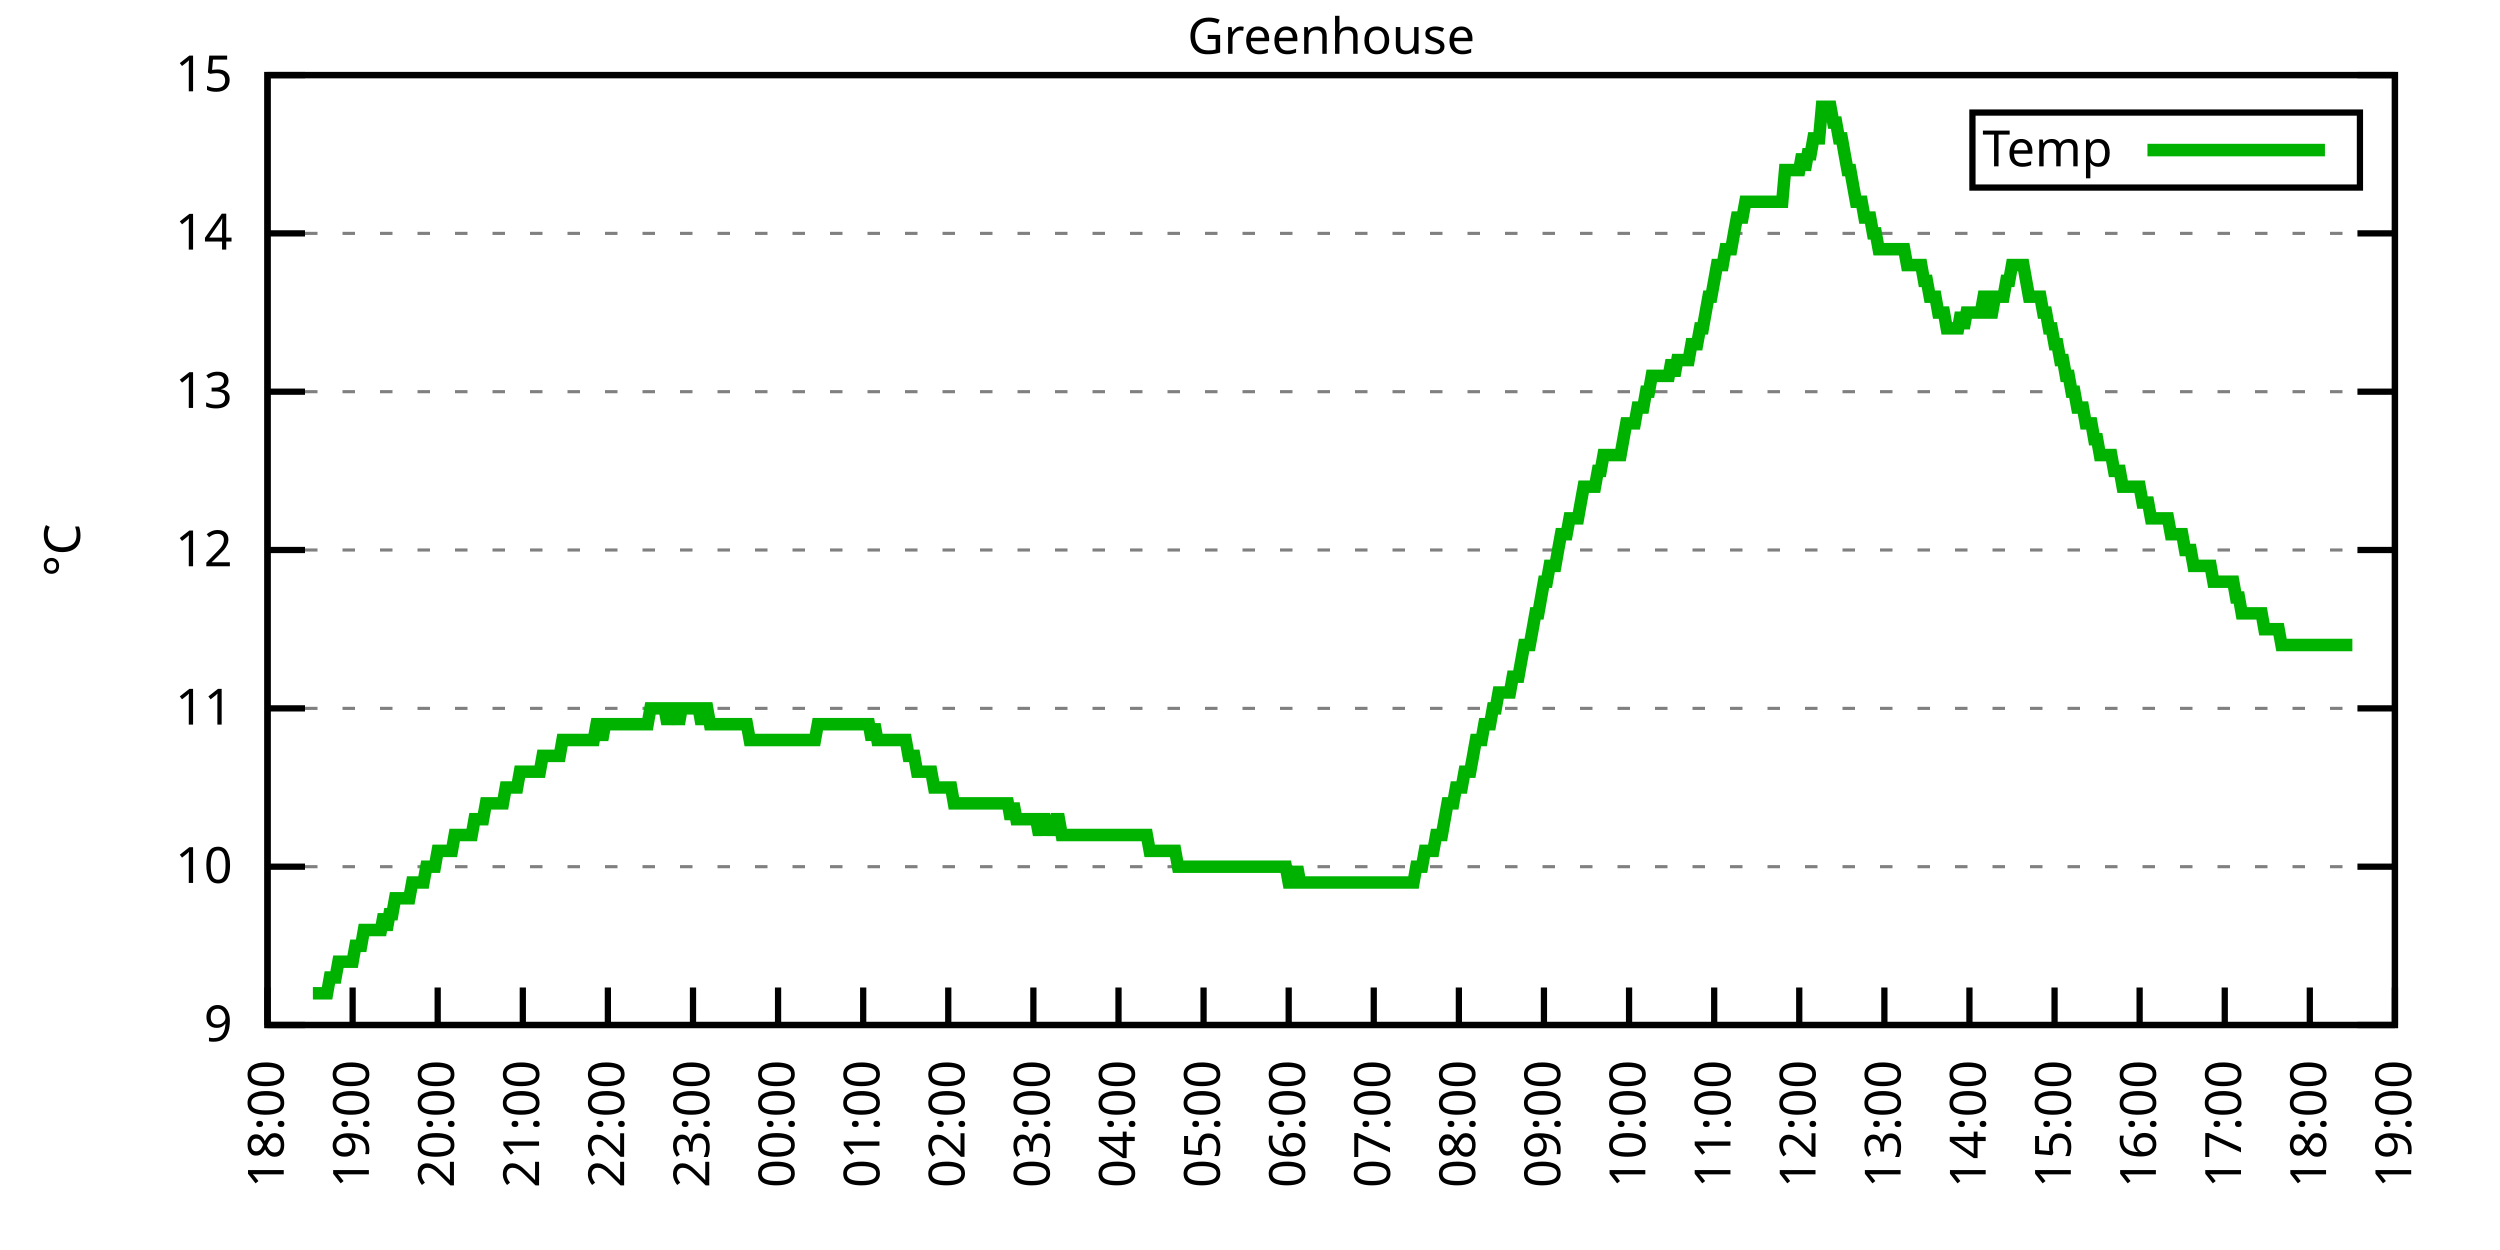
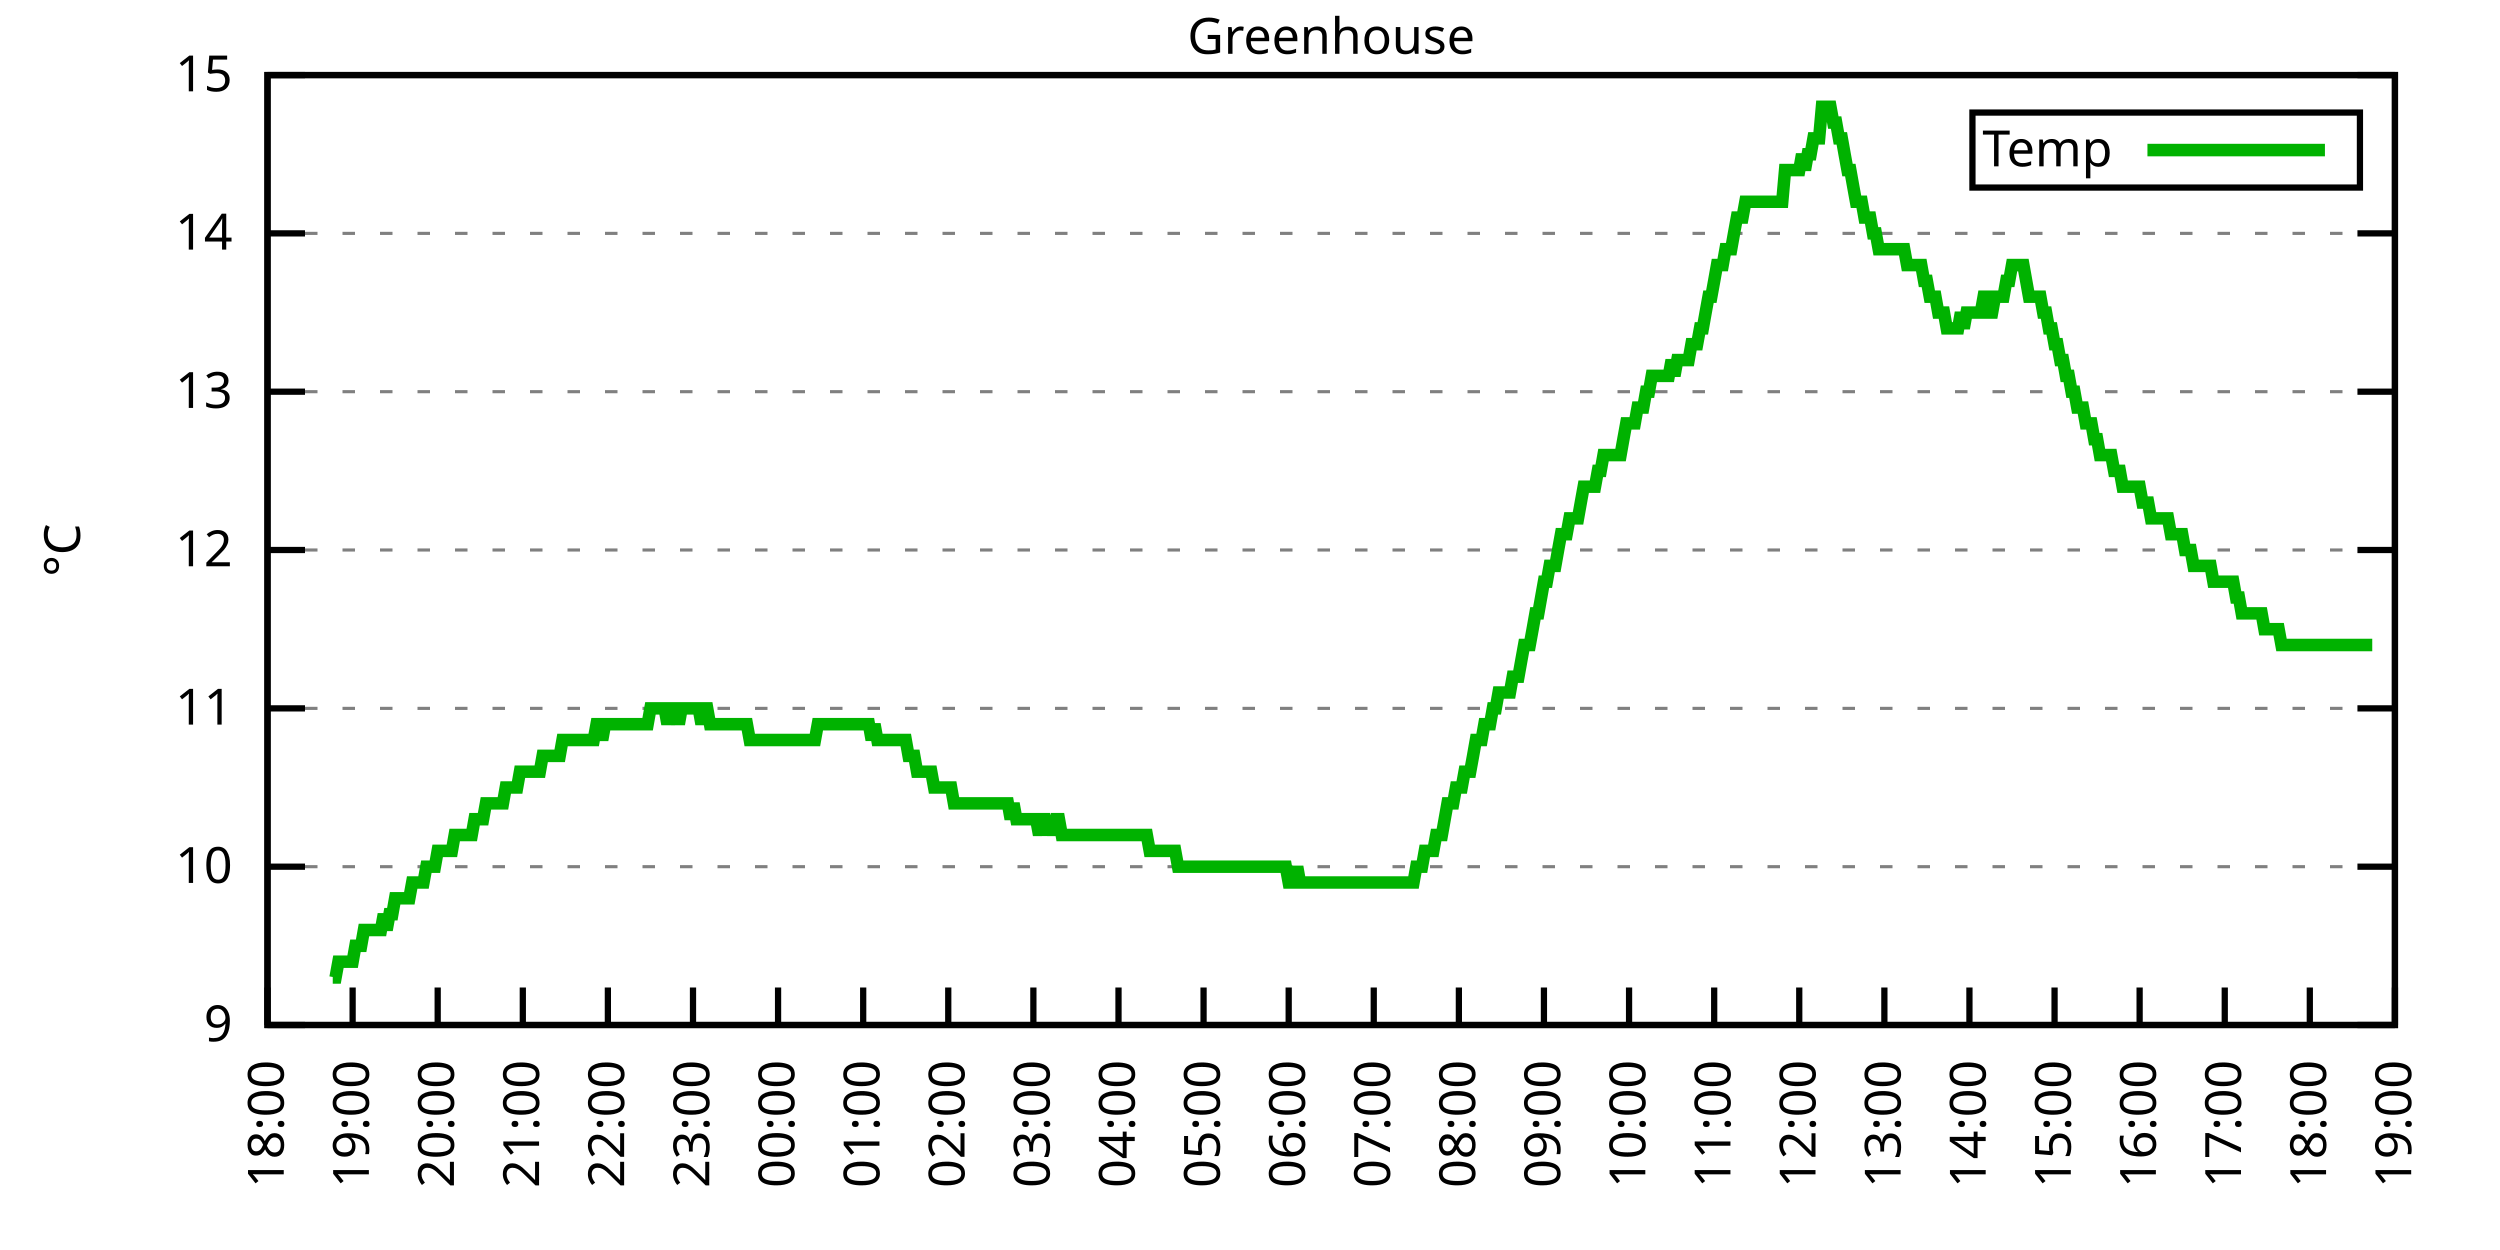
<svg xmlns="http://www.w3.org/2000/svg" xmlns:xlink="http://www.w3.org/1999/xlink" width="400" height="200" viewBox="0 0 400 200">
  <g id="gnuplot_canvas">
    <rect x="0" y="0" width="400" height="200" fill="none" />
    <defs>
      <circle id="gpDot" r="0.5" stroke-width="0.5" stroke="currentColor" />
      <path id="gpPt0" stroke-width="0.333" stroke="currentColor" d="M-1,0 h2 M0,-1 v2" />
      <path id="gpPt1" stroke-width="0.333" stroke="currentColor" d="M-1,-1 L1,1 M1,-1 L-1,1" />
      <path id="gpPt2" stroke-width="0.333" stroke="currentColor" d="M-1,0 L1,0 M0,-1 L0,1 M-1,-1 L1,1 M-1,1 L1,-1" />
      <rect id="gpPt3" stroke-width="0.333" stroke="currentColor" x="-1" y="-1" width="2" height="2" />
      <rect id="gpPt4" stroke-width="0.333" stroke="currentColor" fill="currentColor" x="-1" y="-1" width="2" height="2" />
      <circle id="gpPt5" stroke-width="0.333" stroke="currentColor" cx="0" cy="0" r="1" />
      <use xlink:href="#gpPt5" id="gpPt6" fill="currentColor" stroke="none" />
      <path id="gpPt7" stroke-width="0.333" stroke="currentColor" d="M0,-1.33 L-1.33,0.67 L1.33,0.67 z" />
      <use xlink:href="#gpPt7" id="gpPt8" fill="currentColor" stroke="none" />
      <use xlink:href="#gpPt7" id="gpPt9" stroke="currentColor" transform="rotate(180)" />
      <use xlink:href="#gpPt9" id="gpPt10" fill="currentColor" stroke="none" />
      <use xlink:href="#gpPt3" id="gpPt11" stroke="currentColor" transform="rotate(45)" />
      <use xlink:href="#gpPt11" id="gpPt12" fill="currentColor" stroke="none" />
      <path id="gpPt13" stroke-width="0.333" stroke="currentColor" d="M0,1.330 L1.265,0.411 L0.782,-1.067 L-0.782,-1.076 L-1.265,0.411 z" />
      <use xlink:href="#gpPt13" id="gpPt14" fill="currentColor" stroke="none" />
      <filter id="textbox" filterUnits="objectBoundingBox" x="0" y="0" height="1" width="1">
        <feFlood flood-color="white" flood-opacity="1" result="bgnd" />
        <feComposite in="SourceGraphic" in2="bgnd" operator="atop" />
      </filter>
      <filter id="greybox" filterUnits="objectBoundingBox" x="0" y="0" height="1" width="1">
        <feFlood flood-color="lightgrey" flood-opacity="1" result="grey" />
        <feComposite in="SourceGraphic" in2="grey" operator="atop" />
      </filter>
    </defs>
    <g fill="none" color="white" stroke="currentColor" stroke-width="1.00" stroke-linecap="butt" stroke-linejoin="miter">
</g>
    <g fill="none" color="black" stroke="currentColor" stroke-width="1.00" stroke-linecap="butt" stroke-linejoin="miter">
      <g stroke="none" shape-rendering="crispEdges">
        <polygon fill="rgb(255, 255, 255)" points="42.80,164.00 383.18,164.00 383.18,12.02 42.80,12.02 " />
      </g>
    </g>
    <g fill="none" color="black" stroke="currentColor" stroke-width="1.00" stroke-linecap="butt" stroke-linejoin="miter">
</g>
    <g fill="none" color="black" stroke="black" stroke-width="0.50" stroke-linecap="butt" stroke-linejoin="miter">
</g>
    <g fill="none" color="gray" stroke="currentColor" stroke-width="0.50" stroke-linecap="butt" stroke-linejoin="miter">
      <path stroke="gray" stroke-dasharray="2,4" class="gridline" d="M42.80,164.00 L383.19,164.00  " />
    </g>
    <g fill="none" color="gray" stroke="gray" stroke-width="1.00" stroke-linecap="butt" stroke-linejoin="miter">
</g>
    <g fill="none" color="black" stroke="currentColor" stroke-width="1.00" stroke-linecap="butt" stroke-linejoin="miter">
      <path stroke="black" d="M42.80,164.00 L48.80,164.00 M383.19,164.00 L377.19,164.00  " />
      <g transform="translate(37.20,166.60)" stroke="none" fill="black" font-family="Sans" font-size="8.00" text-anchor="end">
        <text>
          <tspan font-family="Sans"> 9</tspan>
        </text>
      </g>
    </g>
    <g fill="none" color="black" stroke="currentColor" stroke-width="1.00" stroke-linecap="butt" stroke-linejoin="miter">
</g>
    <g fill="none" color="black" stroke="black" stroke-width="0.50" stroke-linecap="butt" stroke-linejoin="miter">
</g>
    <g fill="none" color="gray" stroke="currentColor" stroke-width="0.50" stroke-linecap="butt" stroke-linejoin="miter">
      <path stroke="gray" stroke-dasharray="2,4" class="gridline" d="M42.80,138.67 L383.19,138.67  " />
    </g>
    <g fill="none" color="gray" stroke="gray" stroke-width="1.00" stroke-linecap="butt" stroke-linejoin="miter">
</g>
    <g fill="none" color="black" stroke="currentColor" stroke-width="1.00" stroke-linecap="butt" stroke-linejoin="miter">
      <path stroke="black" d="M42.80,138.67 L48.80,138.67 M383.19,138.67 L377.19,138.67  " />
      <g transform="translate(37.20,141.27)" stroke="none" fill="black" font-family="Sans" font-size="8.00" text-anchor="end">
        <text>
          <tspan font-family="Sans"> 10</tspan>
        </text>
      </g>
    </g>
    <g fill="none" color="black" stroke="currentColor" stroke-width="1.00" stroke-linecap="butt" stroke-linejoin="miter">
</g>
    <g fill="none" color="black" stroke="black" stroke-width="0.50" stroke-linecap="butt" stroke-linejoin="miter">
</g>
    <g fill="none" color="gray" stroke="currentColor" stroke-width="0.50" stroke-linecap="butt" stroke-linejoin="miter">
      <path stroke="gray" stroke-dasharray="2,4" class="gridline" d="M42.80,113.34 L383.19,113.34  " />
    </g>
    <g fill="none" color="gray" stroke="gray" stroke-width="1.00" stroke-linecap="butt" stroke-linejoin="miter">
</g>
    <g fill="none" color="black" stroke="currentColor" stroke-width="1.00" stroke-linecap="butt" stroke-linejoin="miter">
      <path stroke="black" d="M42.80,113.34 L48.80,113.34 M383.19,113.34 L377.19,113.34  " />
      <g transform="translate(37.20,115.94)" stroke="none" fill="black" font-family="Sans" font-size="8.00" text-anchor="end">
        <text>
          <tspan font-family="Sans"> 11</tspan>
        </text>
      </g>
    </g>
    <g fill="none" color="black" stroke="currentColor" stroke-width="1.00" stroke-linecap="butt" stroke-linejoin="miter">
</g>
    <g fill="none" color="black" stroke="black" stroke-width="0.50" stroke-linecap="butt" stroke-linejoin="miter">
</g>
    <g fill="none" color="gray" stroke="currentColor" stroke-width="0.50" stroke-linecap="butt" stroke-linejoin="miter">
      <path stroke="gray" stroke-dasharray="2,4" class="gridline" d="M42.80,88.00 L383.19,88.00  " />
    </g>
    <g fill="none" color="gray" stroke="gray" stroke-width="1.00" stroke-linecap="butt" stroke-linejoin="miter">
</g>
    <g fill="none" color="black" stroke="currentColor" stroke-width="1.00" stroke-linecap="butt" stroke-linejoin="miter">
      <path stroke="black" d="M42.80,88.00 L48.80,88.00 M383.19,88.00 L377.19,88.00  " />
      <g transform="translate(37.20,90.60)" stroke="none" fill="black" font-family="Sans" font-size="8.00" text-anchor="end">
        <text>
          <tspan font-family="Sans"> 12</tspan>
        </text>
      </g>
    </g>
    <g fill="none" color="black" stroke="currentColor" stroke-width="1.00" stroke-linecap="butt" stroke-linejoin="miter">
</g>
    <g fill="none" color="black" stroke="black" stroke-width="0.50" stroke-linecap="butt" stroke-linejoin="miter">
</g>
    <g fill="none" color="gray" stroke="currentColor" stroke-width="0.50" stroke-linecap="butt" stroke-linejoin="miter">
      <path stroke="gray" stroke-dasharray="2,4" class="gridline" d="M42.80,62.67 L383.19,62.67  " />
    </g>
    <g fill="none" color="gray" stroke="gray" stroke-width="1.00" stroke-linecap="butt" stroke-linejoin="miter">
</g>
    <g fill="none" color="black" stroke="currentColor" stroke-width="1.00" stroke-linecap="butt" stroke-linejoin="miter">
      <path stroke="black" d="M42.80,62.67 L48.80,62.67 M383.19,62.67 L377.19,62.67  " />
      <g transform="translate(37.20,65.27)" stroke="none" fill="black" font-family="Sans" font-size="8.00" text-anchor="end">
        <text>
          <tspan font-family="Sans"> 13</tspan>
        </text>
      </g>
    </g>
    <g fill="none" color="black" stroke="currentColor" stroke-width="1.00" stroke-linecap="butt" stroke-linejoin="miter">
</g>
    <g fill="none" color="black" stroke="black" stroke-width="0.50" stroke-linecap="butt" stroke-linejoin="miter">
</g>
    <g fill="none" color="gray" stroke="currentColor" stroke-width="0.50" stroke-linecap="butt" stroke-linejoin="miter">
      <path stroke="gray" stroke-dasharray="2,4" class="gridline" d="M42.80,37.34 L383.19,37.34  " />
    </g>
    <g fill="none" color="gray" stroke="gray" stroke-width="1.00" stroke-linecap="butt" stroke-linejoin="miter">
</g>
    <g fill="none" color="black" stroke="currentColor" stroke-width="1.00" stroke-linecap="butt" stroke-linejoin="miter">
      <path stroke="black" d="M42.80,37.34 L48.80,37.34 M383.19,37.34 L377.19,37.34  " />
      <g transform="translate(37.20,39.94)" stroke="none" fill="black" font-family="Sans" font-size="8.00" text-anchor="end">
        <text>
          <tspan font-family="Sans"> 14</tspan>
        </text>
      </g>
    </g>
    <g fill="none" color="black" stroke="currentColor" stroke-width="1.00" stroke-linecap="butt" stroke-linejoin="miter">
</g>
    <g fill="none" color="black" stroke="black" stroke-width="0.50" stroke-linecap="butt" stroke-linejoin="miter">
</g>
    <g fill="none" color="gray" stroke="currentColor" stroke-width="0.50" stroke-linecap="butt" stroke-linejoin="miter">
      <path stroke="gray" stroke-dasharray="2,4" class="gridline" d="M42.80,12.01 L383.19,12.01  " />
    </g>
    <g fill="none" color="gray" stroke="gray" stroke-width="1.00" stroke-linecap="butt" stroke-linejoin="miter">
</g>
    <g fill="none" color="black" stroke="currentColor" stroke-width="1.00" stroke-linecap="butt" stroke-linejoin="miter">
      <path stroke="black" d="M42.80,12.01 L48.80,12.01 M383.19,12.01 L377.19,12.01  " />
      <g transform="translate(37.20,14.61)" stroke="none" fill="black" font-family="Sans" font-size="8.00" text-anchor="end">
        <text>
          <tspan font-family="Sans"> 15</tspan>
        </text>
      </g>
    </g>
    <g fill="none" color="black" stroke="currentColor" stroke-width="1.00" stroke-linecap="butt" stroke-linejoin="miter">
      <path stroke="black" d="M42.80,164.00 L42.80,158.00  " />
      <g transform="translate(45.40,169.60) rotate(270.00)" stroke="none" fill="black" font-family="Sans" font-size="8.00" text-anchor="end">
        <text>
          <tspan font-family="Sans">18:00</tspan>
        </text>
      </g>
    </g>
    <g fill="none" color="black" stroke="currentColor" stroke-width="1.00" stroke-linecap="butt" stroke-linejoin="miter">
      <path stroke="black" d="M56.42,164.00 L56.42,158.00  " />
      <g transform="translate(59.02,169.60) rotate(270.00)" stroke="none" fill="black" font-family="Sans" font-size="8.00" text-anchor="end">
        <text>
          <tspan font-family="Sans">19:00</tspan>
        </text>
      </g>
    </g>
    <g fill="none" color="black" stroke="currentColor" stroke-width="1.00" stroke-linecap="butt" stroke-linejoin="miter">
      <path stroke="black" d="M70.03,164.00 L70.03,158.00  " />
      <g transform="translate(72.63,169.60) rotate(270.00)" stroke="none" fill="black" font-family="Sans" font-size="8.00" text-anchor="end">
        <text>
          <tspan font-family="Sans">20:00</tspan>
        </text>
      </g>
    </g>
    <g fill="none" color="black" stroke="currentColor" stroke-width="1.00" stroke-linecap="butt" stroke-linejoin="miter">
      <path stroke="black" d="M83.65,164.00 L83.65,158.00  " />
      <g transform="translate(86.25,169.60) rotate(270.00)" stroke="none" fill="black" font-family="Sans" font-size="8.00" text-anchor="end">
        <text>
          <tspan font-family="Sans">21:00</tspan>
        </text>
      </g>
    </g>
    <g fill="none" color="black" stroke="currentColor" stroke-width="1.00" stroke-linecap="butt" stroke-linejoin="miter">
      <path stroke="black" d="M97.26,164.00 L97.26,158.00  " />
      <g transform="translate(99.86,169.60) rotate(270.00)" stroke="none" fill="black" font-family="Sans" font-size="8.00" text-anchor="end">
        <text>
          <tspan font-family="Sans">22:00</tspan>
        </text>
      </g>
    </g>
    <g fill="none" color="black" stroke="currentColor" stroke-width="1.00" stroke-linecap="butt" stroke-linejoin="miter">
      <path stroke="black" d="M110.88,164.00 L110.88,158.00  " />
      <g transform="translate(113.48,169.60) rotate(270.00)" stroke="none" fill="black" font-family="Sans" font-size="8.00" text-anchor="end">
        <text>
          <tspan font-family="Sans">23:00</tspan>
        </text>
      </g>
    </g>
    <g fill="none" color="black" stroke="currentColor" stroke-width="1.00" stroke-linecap="butt" stroke-linejoin="miter">
      <path stroke="black" d="M124.49,164.00 L124.49,158.00  " />
      <g transform="translate(127.09,169.60) rotate(270.00)" stroke="none" fill="black" font-family="Sans" font-size="8.00" text-anchor="end">
        <text>
          <tspan font-family="Sans">00:00</tspan>
        </text>
      </g>
    </g>
    <g fill="none" color="black" stroke="currentColor" stroke-width="1.00" stroke-linecap="butt" stroke-linejoin="miter">
      <path stroke="black" d="M138.11,164.00 L138.11,158.00  " />
      <g transform="translate(140.71,169.60) rotate(270.00)" stroke="none" fill="black" font-family="Sans" font-size="8.00" text-anchor="end">
        <text>
          <tspan font-family="Sans">01:00</tspan>
        </text>
      </g>
    </g>
    <g fill="none" color="black" stroke="currentColor" stroke-width="1.00" stroke-linecap="butt" stroke-linejoin="miter">
      <path stroke="black" d="M151.72,164.00 L151.72,158.00  " />
      <g transform="translate(154.32,169.60) rotate(270.00)" stroke="none" fill="black" font-family="Sans" font-size="8.00" text-anchor="end">
        <text>
          <tspan font-family="Sans">02:00</tspan>
        </text>
      </g>
    </g>
    <g fill="none" color="black" stroke="currentColor" stroke-width="1.00" stroke-linecap="butt" stroke-linejoin="miter">
      <path stroke="black" d="M165.34,164.00 L165.34,158.00  " />
      <g transform="translate(167.94,169.60) rotate(270.00)" stroke="none" fill="black" font-family="Sans" font-size="8.00" text-anchor="end">
        <text>
          <tspan font-family="Sans">03:00</tspan>
        </text>
      </g>
    </g>
    <g fill="none" color="black" stroke="currentColor" stroke-width="1.00" stroke-linecap="butt" stroke-linejoin="miter">
      <path stroke="black" d="M178.96,164.00 L178.96,158.00  " />
      <g transform="translate(181.56,169.60) rotate(270.00)" stroke="none" fill="black" font-family="Sans" font-size="8.00" text-anchor="end">
        <text>
          <tspan font-family="Sans">04:00</tspan>
        </text>
      </g>
    </g>
    <g fill="none" color="black" stroke="currentColor" stroke-width="1.00" stroke-linecap="butt" stroke-linejoin="miter">
      <path stroke="black" d="M192.57,164.00 L192.57,158.00  " />
      <g transform="translate(195.17,169.60) rotate(270.00)" stroke="none" fill="black" font-family="Sans" font-size="8.00" text-anchor="end">
        <text>
          <tspan font-family="Sans">05:00</tspan>
        </text>
      </g>
    </g>
    <g fill="none" color="black" stroke="currentColor" stroke-width="1.00" stroke-linecap="butt" stroke-linejoin="miter">
      <path stroke="black" d="M206.19,164.00 L206.19,158.00  " />
      <g transform="translate(208.79,169.60) rotate(270.00)" stroke="none" fill="black" font-family="Sans" font-size="8.00" text-anchor="end">
        <text>
          <tspan font-family="Sans">06:00</tspan>
        </text>
      </g>
    </g>
    <g fill="none" color="black" stroke="currentColor" stroke-width="1.00" stroke-linecap="butt" stroke-linejoin="miter">
      <path stroke="black" d="M219.80,164.00 L219.80,158.00  " />
      <g transform="translate(222.40,169.60) rotate(270.00)" stroke="none" fill="black" font-family="Sans" font-size="8.00" text-anchor="end">
        <text>
          <tspan font-family="Sans">07:00</tspan>
        </text>
      </g>
    </g>
    <g fill="none" color="black" stroke="currentColor" stroke-width="1.00" stroke-linecap="butt" stroke-linejoin="miter">
      <path stroke="black" d="M233.42,164.00 L233.42,158.00  " />
      <g transform="translate(236.02,169.60) rotate(270.00)" stroke="none" fill="black" font-family="Sans" font-size="8.00" text-anchor="end">
        <text>
          <tspan font-family="Sans">08:00</tspan>
        </text>
      </g>
    </g>
    <g fill="none" color="black" stroke="currentColor" stroke-width="1.00" stroke-linecap="butt" stroke-linejoin="miter">
      <path stroke="black" d="M247.03,164.00 L247.03,158.00  " />
      <g transform="translate(249.63,169.60) rotate(270.00)" stroke="none" fill="black" font-family="Sans" font-size="8.00" text-anchor="end">
        <text>
          <tspan font-family="Sans">09:00</tspan>
        </text>
      </g>
    </g>
    <g fill="none" color="black" stroke="currentColor" stroke-width="1.00" stroke-linecap="butt" stroke-linejoin="miter">
      <path stroke="black" d="M260.65,164.00 L260.65,158.00  " />
      <g transform="translate(263.25,169.60) rotate(270.00)" stroke="none" fill="black" font-family="Sans" font-size="8.00" text-anchor="end">
        <text>
          <tspan font-family="Sans">10:00</tspan>
        </text>
      </g>
    </g>
    <g fill="none" color="black" stroke="currentColor" stroke-width="1.00" stroke-linecap="butt" stroke-linejoin="miter">
      <path stroke="black" d="M274.27,164.00 L274.27,158.00  " />
      <g transform="translate(276.87,169.60) rotate(270.00)" stroke="none" fill="black" font-family="Sans" font-size="8.00" text-anchor="end">
        <text>
          <tspan font-family="Sans">11:00</tspan>
        </text>
      </g>
    </g>
    <g fill="none" color="black" stroke="currentColor" stroke-width="1.00" stroke-linecap="butt" stroke-linejoin="miter">
      <path stroke="black" d="M287.88,164.00 L287.88,158.00  " />
      <g transform="translate(290.48,169.60) rotate(270.00)" stroke="none" fill="black" font-family="Sans" font-size="8.00" text-anchor="end">
        <text>
          <tspan font-family="Sans">12:00</tspan>
        </text>
      </g>
    </g>
    <g fill="none" color="black" stroke="currentColor" stroke-width="1.00" stroke-linecap="butt" stroke-linejoin="miter">
      <path stroke="black" d="M301.50,164.00 L301.50,158.00  " />
      <g transform="translate(304.10,169.60) rotate(270.00)" stroke="none" fill="black" font-family="Sans" font-size="8.00" text-anchor="end">
        <text>
          <tspan font-family="Sans">13:00</tspan>
        </text>
      </g>
    </g>
    <g fill="none" color="black" stroke="currentColor" stroke-width="1.00" stroke-linecap="butt" stroke-linejoin="miter">
      <path stroke="black" d="M315.11,164.00 L315.11,158.00  " />
      <g transform="translate(317.71,169.60) rotate(270.00)" stroke="none" fill="black" font-family="Sans" font-size="8.00" text-anchor="end">
        <text>
          <tspan font-family="Sans">14:00</tspan>
        </text>
      </g>
    </g>
    <g fill="none" color="black" stroke="currentColor" stroke-width="1.00" stroke-linecap="butt" stroke-linejoin="miter">
      <path stroke="black" d="M328.73,164.00 L328.73,158.00  " />
      <g transform="translate(331.33,169.60) rotate(270.00)" stroke="none" fill="black" font-family="Sans" font-size="8.00" text-anchor="end">
        <text>
          <tspan font-family="Sans">15:00</tspan>
        </text>
      </g>
    </g>
    <g fill="none" color="black" stroke="currentColor" stroke-width="1.00" stroke-linecap="butt" stroke-linejoin="miter">
      <path stroke="black" d="M342.34,164.00 L342.34,158.00  " />
      <g transform="translate(344.94,169.60) rotate(270.00)" stroke="none" fill="black" font-family="Sans" font-size="8.00" text-anchor="end">
        <text>
          <tspan font-family="Sans">16:00</tspan>
        </text>
      </g>
    </g>
    <g fill="none" color="black" stroke="currentColor" stroke-width="1.00" stroke-linecap="butt" stroke-linejoin="miter">
      <path stroke="black" d="M355.96,164.00 L355.96,158.00  " />
      <g transform="translate(358.56,169.60) rotate(270.00)" stroke="none" fill="black" font-family="Sans" font-size="8.00" text-anchor="end">
        <text>
          <tspan font-family="Sans">17:00</tspan>
        </text>
      </g>
    </g>
    <g fill="none" color="black" stroke="currentColor" stroke-width="1.00" stroke-linecap="butt" stroke-linejoin="miter">
      <path stroke="black" d="M369.57,164.00 L369.57,158.00  " />
      <g transform="translate(372.17,169.60) rotate(270.00)" stroke="none" fill="black" font-family="Sans" font-size="8.00" text-anchor="end">
        <text>
          <tspan font-family="Sans">18:00</tspan>
        </text>
      </g>
    </g>
    <g fill="none" color="black" stroke="currentColor" stroke-width="1.00" stroke-linecap="butt" stroke-linejoin="miter">
      <path stroke="black" d="M383.19,164.00 L383.19,158.00  " />
      <g transform="translate(385.79,169.60) rotate(270.00)" stroke="none" fill="black" font-family="Sans" font-size="8.00" text-anchor="end">
        <text>
          <tspan font-family="Sans">19:00</tspan>
        </text>
      </g>
    </g>
    <g fill="none" color="black" stroke="currentColor" stroke-width="1.00" stroke-linecap="butt" stroke-linejoin="miter">
</g>
    <g fill="none" color="black" stroke="currentColor" stroke-width="1.00" stroke-linecap="butt" stroke-linejoin="miter">
      <path stroke="black" d="M42.80,12.01 L42.80,164.00 L383.19,164.00 L383.19,12.01 L42.80,12.01 Z  " />
    </g>
    <g fill="none" color="black" stroke="currentColor" stroke-width="1.00" stroke-linecap="butt" stroke-linejoin="miter">
</g>
    <g fill="none" color="black" stroke="currentColor" stroke-width="1.00" stroke-linecap="butt" stroke-linejoin="miter">
      <path stroke="black" d="M315.59,30.01 L315.59,18.01 L377.59,18.01 L377.59,30.01 L315.59,30.01 Z  " />
    </g>
    <g id="Greenhouse_plot_1">
      <g fill="none" color="white" stroke="black" stroke-width="2.00" stroke-linecap="butt" stroke-linejoin="miter">
</g>
      <g fill="none" color="black" stroke="currentColor" stroke-width="2.00" stroke-linecap="butt" stroke-linejoin="miter">
        <g transform="translate(337.99,26.61)" stroke="none" fill="black" font-family="Sans" font-size="8.00" text-anchor="end">
          <text>
            <tspan font-family="Sans">Temp</tspan>
          </text>
        </g>
      </g>
      <g fill="none" color="black" stroke="currentColor" stroke-width="2.00" stroke-linecap="butt" stroke-linejoin="miter">
-         <path stroke="rgb(  0, 178,   0)" d="M343.59,24.01 L371.99,24.01 M50.06,158.93 L50.52,158.93 L50.97,158.93 L51.42,158.93 L51.88,158.93 L52.33,158.93   L52.78,156.40 L53.24,156.40 L53.69,156.40 L54.15,153.87 L54.60,153.87 L55.05,153.87 L55.51,153.87 L55.96,153.87   L56.42,153.87 L56.87,151.33 L57.32,151.33 L57.78,151.33 L58.23,148.80 L58.68,148.80 L59.14,148.80 L59.59,148.80   L60.05,148.80 L60.50,148.80 L60.95,148.80 L61.41,146.27 L61.86,148.80 L62.32,146.27 L62.77,146.27 L63.22,143.73   L63.68,143.73 L64.13,143.73 L64.58,143.73 L65.04,143.73 L65.49,143.73 L65.95,141.20 L66.40,141.20 L66.85,141.20   L67.31,141.20 L67.76,141.20 L68.22,138.67 L68.67,138.67 L69.12,138.67 L69.58,138.67 L70.03,136.14 L70.49,136.14   L70.94,136.14 L71.39,136.14 L71.85,136.14 L72.30,136.14 L72.75,133.60 L73.21,133.60 L73.66,133.60 L74.12,133.60   L74.57,133.60 L75.02,133.60 L75.48,133.60 L75.93,131.07 L76.39,131.07 L76.84,131.07 L77.29,131.07 L77.75,128.54   L78.20,128.54 L78.65,128.54 L79.11,128.54 L79.56,128.54 L80.02,128.54 L80.47,128.54 L80.92,126.00 L81.38,126.00   L81.83,126.00 L82.29,126.00 L82.74,126.00 L83.19,123.47 L83.65,123.47 L84.10,123.47 L84.55,123.47 L85.01,123.47   L85.46,123.47 L85.92,123.47 L86.37,123.47 L86.82,120.94 L87.28,120.94 L87.73,120.94 L88.19,120.94 L88.64,120.94   L89.09,120.94 L89.55,120.94 L90.00,118.40 L90.45,118.40 L90.91,118.40 L91.36,118.40 L91.82,118.40 L92.27,118.40   L92.72,118.40 L93.18,118.40 L93.63,118.40 L94.09,118.40 L94.54,118.40 L94.99,118.40 L95.45,115.87 L95.90,115.87   L96.35,118.40 L96.81,115.87 L97.26,115.87 L97.72,115.87 L98.17,115.87 L98.62,115.87 L99.08,115.87 L99.53,115.87   L99.99,115.87 L100.44,115.87 L100.89,115.87 L101.35,115.87 L101.80,115.87 L102.25,115.87 L102.71,115.87 L103.16,115.87   L103.62,115.87 L104.07,113.34 L104.52,113.34 L104.98,113.34 L105.43,113.34 L105.89,113.34 L106.34,113.34 L106.79,115.87   L107.25,113.34 L107.70,113.34 L108.15,113.34 L108.61,115.87 L109.06,113.34 L109.52,113.34 L109.97,113.34 L110.42,113.34   L110.88,113.34 L111.33,113.34 L111.79,113.34 L112.24,115.87 L112.69,113.34 L113.15,113.34 L113.60,115.87 L114.05,115.87   L114.51,115.87 L114.96,115.87 L115.42,115.87 L115.87,115.87 L116.32,115.87 L116.78,115.87 L117.23,115.87 L117.69,115.87   L118.14,115.87 L118.59,115.87 L119.05,115.87 L119.50,115.87 L119.96,118.40 L120.41,118.40 L120.86,118.40 L121.32,118.40   L121.77,118.40 L122.22,118.40 L122.68,118.40 L123.13,118.40 L123.59,118.40 L124.04,118.40 L124.49,118.40 L124.95,118.40   L125.40,118.40 L125.86,118.40 L126.31,118.40 L126.76,118.40 L127.22,118.40 L127.67,118.40 L128.12,118.40 L128.58,118.40   L129.03,118.40 L129.49,118.40 L129.94,118.40 L130.39,118.40 L130.85,115.87 L131.30,115.87 L131.76,115.87 L132.21,115.87   L132.66,115.87 L133.12,115.87 L133.57,115.87 L134.02,115.87 L134.48,115.87 L134.93,115.87 L135.39,115.87 L135.84,115.87   L136.29,115.87 L136.75,115.87 L137.20,115.87 L137.66,115.87 L138.11,115.87 L138.56,115.87 L139.02,115.87 L139.47,118.40   L139.92,115.87 L140.38,118.40 L140.83,118.40 L141.29,118.40 L141.74,118.40 L142.19,118.40 L142.65,118.40 L143.10,118.40   L143.56,118.40 L144.01,118.40 L144.46,118.40 L144.92,118.40 L145.37,120.94 L145.82,120.94 L146.28,120.94 L146.73,123.47   L147.19,123.47 L147.64,123.47 L148.09,123.47 L148.55,123.47 L149.00,123.47 L149.46,126.00 L149.91,126.00 L150.36,126.00   L150.82,126.00 L151.27,126.00 L151.72,126.00 L152.18,126.00 L152.63,128.54 L153.09,128.54 L153.54,128.54 L153.99,128.54   L154.45,128.54 L154.90,128.54 L155.36,128.54 L155.81,128.54 L156.26,128.54 L156.72,128.54 L157.17,128.54 L157.62,128.54   L158.08,128.54 L158.53,128.54 L158.99,128.54 L159.44,128.54 L159.89,128.54 L160.35,128.54 L160.80,128.54 L161.26,128.54   L161.71,131.07 L162.16,128.54 L162.62,131.07 L163.07,131.07 L163.52,131.07 L163.98,131.07 L164.43,131.07 L164.89,131.07   L165.34,131.07 L165.79,131.07 L166.25,133.60 L166.70,131.07 L167.16,131.07 L167.61,133.60 L168.06,131.07 L168.52,133.60   L168.97,131.07 L169.43,131.07 L169.88,133.60 L170.33,133.60 L170.79,133.60 L171.24,133.60 L171.69,133.60 L172.15,133.60   L172.60,133.60 L173.06,133.60 L173.51,133.60 L173.96,133.60 L174.42,133.60 L174.87,133.60 L175.33,133.60 L175.78,133.60   L176.23,133.60 L176.69,133.60 L177.14,133.60 L177.59,133.60 L178.05,133.60 L178.50,133.60 L178.96,133.60 L179.41,133.60   L179.86,133.60 L180.32,133.60 L180.77,133.60 L181.23,133.60 L181.68,133.60 L182.13,133.60 L182.59,133.60 L183.04,133.60   L183.49,133.60 L183.95,136.14 L184.40,136.14 L184.86,136.14 L185.31,136.14 L185.76,136.14 L186.22,136.14 L186.67,136.14   L187.13,136.14 L187.58,136.14 L188.03,136.14 L188.49,138.67 L188.94,138.67 L189.39,138.67 L189.85,138.67 L190.30,138.67   L190.76,138.67 L191.21,138.67 L191.66,138.67 L192.12,138.67 L192.57,138.67 L193.03,138.67 L193.48,138.67 L193.93,138.67   L194.39,138.67 L194.84,138.67 L195.29,138.67 L195.75,138.67 L196.20,138.67 L196.66,138.67 L197.11,138.67 L197.56,138.67   L198.02,138.67 L198.47,138.67 L198.93,138.67 L199.38,138.67 L199.83,138.67 L200.29,138.67 L200.74,138.67 L201.19,138.67   L201.65,138.67 L202.10,138.67 L202.56,138.67 L203.01,138.67 L203.46,138.67 L203.92,138.67 L204.37,138.67 L204.83,138.67   L205.28,138.67 L205.73,138.67 L206.19,141.20 L206.64,141.20 L207.09,141.20 L207.55,138.67 L208.00,141.20 L208.46,141.20   L208.91,141.20 L209.36,141.20 L209.82,141.20 L210.27,141.20 L210.73,141.20 L211.18,141.20 L211.63,141.20 L212.09,141.20   L212.54,141.20 L213.00,141.20 L213.45,141.20 L213.90,141.20 L214.36,141.20 L214.81,141.20 L215.26,141.20 L215.72,141.20   L216.17,141.20 L216.63,141.20 L217.08,141.20 L217.53,141.20 L217.99,141.20 L218.44,141.20 L218.90,141.20 L219.35,141.20   L219.80,141.20 L220.26,141.20 L220.71,141.20 L221.16,141.20 L221.62,141.20 L222.07,141.20 L222.53,141.20 L222.98,141.20   L223.43,141.20 L223.89,141.20 L224.34,141.20 L224.80,141.20 L225.25,141.20 L225.70,141.20 L226.16,141.20 L226.61,138.67   L227.06,138.67 L227.52,138.67 L227.97,136.14 L228.43,136.14 L228.88,136.14 L229.33,136.14 L229.79,133.60 L230.24,133.60   L230.70,133.60 L231.15,131.07 L231.60,128.54 L232.06,128.54 L232.51,128.54 L232.96,126.00 L233.42,126.00 L233.87,126.00   L234.33,123.47 L234.78,123.47 L235.23,123.47 L235.69,120.94 L236.14,118.40 L236.60,118.40 L237.05,118.40 L237.50,115.87   L237.96,115.87 L238.41,115.87 L238.86,113.34 L239.32,113.34 L239.77,110.80 L240.23,110.80 L240.68,110.80 L241.13,110.80   L241.59,110.80 L242.04,108.27 L242.50,108.27 L242.95,108.27 L243.40,105.74 L243.86,103.20 L244.31,103.20 L244.76,103.20   L245.22,100.67 L245.67,98.14 L246.13,98.14 L246.58,95.60 L247.03,93.07 L247.49,93.07 L247.94,90.54 L248.40,90.54   L248.85,90.54 L249.30,88.00 L249.76,85.47 L250.21,85.47 L250.66,85.47 L251.12,82.94 L251.57,82.94 L252.03,82.94   L252.48,82.94 L252.93,80.41 L253.39,77.87 L253.84,77.87 L254.30,77.87 L254.75,77.87 L255.20,77.87 L255.66,75.34   L256.11,75.34 L256.56,72.81 L257.02,72.81 L257.47,72.81 L257.93,72.81 L258.38,72.81 L258.83,72.81 L259.29,72.81   L259.74,70.27 L260.20,67.74 L260.65,67.74 L261.10,67.74 L261.56,67.74 L262.01,65.21 L262.47,65.21 L262.92,65.21   L263.37,62.67 L263.83,62.67 L264.28,60.14 L264.73,60.14 L265.19,60.14 L265.64,60.14 L266.10,60.14 L266.55,60.14   L267.00,60.14 L267.46,57.61 L267.91,60.14 L268.37,57.61 L268.82,57.61 L269.27,57.61 L269.73,57.61 L270.18,57.61   L270.63,55.07 L271.09,55.07 L271.54,55.07 L272.00,52.54 L272.45,52.54 L272.90,50.01 L273.36,47.47 L273.81,47.47   L274.27,44.94 L274.72,42.41 L275.17,42.41 L275.63,42.41 L276.08,39.87 L276.53,39.87 L276.99,39.87 L277.44,37.34   L277.90,34.81 L278.35,34.81 L278.80,34.81 L279.26,32.28 L279.71,32.28 L280.17,32.28 L280.62,32.28 L281.07,32.28   L281.98,32.28 L282.43,32.28 L282.89,32.28 L283.34,32.28 L283.80,32.28 L284.25,32.28 L284.70,32.28 L285.16,32.28   L285.61,27.21 L286.07,27.21 L286.52,27.21 L286.97,27.21 L287.43,27.21 L287.88,27.21 L288.33,24.68 L288.79,27.21   L289.24,24.68 L289.70,24.68 L290.15,22.14 L290.60,22.14 L291.06,22.14 L291.51,17.08 L291.97,17.08 L292.42,17.08   L292.87,17.08 L293.33,19.61 L293.78,19.61 L294.23,22.14 L294.69,22.14 L295.14,24.68 L295.60,27.21 L296.05,27.21   L296.50,29.74 L296.96,32.28 L297.41,32.28 L297.87,32.28 L298.32,34.81 L298.77,34.81 L299.23,34.81 L299.68,37.34   L300.13,37.34 L300.59,39.87 L301.04,39.87 L301.50,39.87 L301.95,39.87 L302.40,39.87 L302.86,39.87 L303.31,39.87   L303.77,39.87 L304.22,39.87 L304.67,39.87 L305.13,42.41 L305.58,42.41 L306.03,42.41 L306.49,42.41 L306.94,42.41   L307.40,42.41 L307.85,44.94 L308.30,44.94 L308.76,47.47 L309.21,47.47 L309.67,47.47 L310.12,50.01 L310.57,50.01   L311.03,50.01 L311.48,52.54 L311.94,52.54 L312.39,52.54 L312.84,52.54 L313.30,52.54 L313.75,50.01 L314.20,52.54   L314.66,50.01 L315.11,50.01 L315.57,50.01 L316.02,50.01 L316.47,50.01 L316.93,50.01 L317.38,47.47 L317.84,47.47   L318.29,50.01 L318.74,50.01 L319.20,47.47 L319.65,47.47 L320.10,47.47 L320.56,47.47 L321.01,44.94 L321.47,44.94   L321.92,42.41 L322.37,42.41 L322.83,42.41 L323.28,42.41 L323.74,42.41 L324.19,44.94 L324.64,47.47 L325.10,47.47   L325.55,47.47 L326.00,47.47 L326.46,47.47 L326.91,50.01 L327.37,50.01 L327.82,52.54 L328.27,52.54 L328.73,55.07   L329.18,55.07 L329.64,57.61 L330.09,57.61 L330.54,60.14 L331.00,60.14 L331.45,62.67 L331.90,62.67 L332.36,65.21   L332.81,65.21 L333.27,65.21 L333.72,67.74 L334.17,67.74 L334.63,67.74 L335.08,70.27 L335.54,70.27 L335.99,72.81   L336.44,72.81 L336.90,72.81 L337.35,72.81 L337.80,72.81 L338.26,75.34 L338.71,75.34 L339.17,75.34 L339.62,77.87   L340.07,77.87 L340.53,77.87 L340.98,77.87 L341.44,77.87 L341.89,77.87 L342.34,77.87 L342.80,80.41 L343.25,80.41   L343.70,80.41 L344.16,82.94 L344.61,82.94 L345.07,82.94 L345.52,82.94 L345.97,82.94 L346.43,82.94 L346.88,82.94   L347.34,85.47 L347.79,85.47 L348.24,85.47 L348.70,85.47 L349.15,85.47 L349.60,88.00 L350.06,88.00 L350.51,88.00   L350.97,90.54 L351.42,90.54 L351.87,90.54 L352.33,90.54 L352.78,90.54 L353.24,90.54 L353.69,90.54 L354.14,93.07   L354.60,93.07 L355.05,93.07 L355.50,93.07 L355.96,93.07 L356.41,93.07 L356.87,93.07 L357.32,93.07 L357.77,95.60   L358.23,95.60 L358.68,98.14 L359.14,98.14 L359.59,98.14 L360.04,98.14 L360.50,98.14 L360.95,98.14 L361.41,98.14   L361.86,98.14 L362.31,100.67 L362.77,100.67 L363.22,100.67 L363.67,100.67 L364.13,100.67 L364.58,100.67 L365.04,103.20   L365.49,103.20 L365.94,103.20 L366.40,103.20 L366.85,103.20 L367.31,103.20 L367.76,103.20 L368.21,103.20 L368.67,103.20   L369.12,103.20 L369.57,103.20 L370.03,103.20 L370.48,103.20 L370.94,103.20 L371.39,103.20 L371.84,103.20 L372.30,103.20   L372.75,103.20 L373.21,103.20 L373.66,103.20 L374.11,103.20 L374.57,103.20 L375.02,103.20 L375.47,103.20 L375.93,103.20   L376.38,103.20  " />
+         <path stroke="rgb(  0, 178,   0)" d="M343.59,24.01 L371.99,24.01 M53.24,156.40 L53.69,156.40 L54.15,153.87 L54.60,153.87 L55.05,153.87 L55.51,153.87   L55.96,153.87 L56.42,153.87 L56.87,151.33 L57.32,151.33 L57.78,151.33 L58.23,148.80 L58.68,148.80 L59.14,148.80   L59.59,148.80 L60.05,148.80 L60.50,148.80 L60.95,148.80 L61.41,146.27 L61.86,148.80 L62.32,146.27 L62.77,146.27   L63.22,143.73 L63.68,143.73 L64.13,143.73 L64.58,143.73 L65.04,143.73 L65.49,143.73 L65.95,141.20 L66.40,141.20   L66.85,141.20 L67.31,141.20 L67.76,141.20 L68.22,138.67 L68.67,138.67 L69.12,138.67 L69.58,138.67 L70.03,136.14   L70.49,136.14 L70.94,136.14 L71.39,136.14 L71.85,136.14 L72.30,136.14 L72.75,133.60 L73.21,133.60 L73.66,133.60   L74.12,133.60 L74.57,133.60 L75.02,133.60 L75.48,133.60 L75.93,131.07 L76.39,131.07 L76.84,131.07 L77.29,131.07   L77.75,128.54 L78.20,128.54 L78.65,128.54 L79.11,128.54 L79.56,128.54 L80.02,128.54 L80.47,128.54 L80.92,126.00   L81.38,126.00 L81.83,126.00 L82.29,126.00 L82.74,126.00 L83.19,123.47 L83.65,123.47 L84.10,123.47 L84.55,123.47   L85.01,123.47 L85.46,123.47 L85.92,123.47 L86.37,123.47 L86.82,120.94 L87.28,120.94 L87.73,120.94 L88.19,120.94   L88.64,120.94 L89.09,120.94 L89.55,120.94 L90.00,118.40 L90.45,118.40 L90.91,118.40 L91.36,118.40 L91.82,118.40   L92.27,118.40 L92.72,118.40 L93.18,118.40 L93.63,118.40 L94.09,118.40 L94.54,118.40 L94.99,118.40 L95.45,115.87   L95.90,115.87 L96.35,118.40 L96.81,115.87 L97.26,115.87 L97.72,115.87 L98.17,115.87 L98.62,115.87 L99.08,115.87   L99.53,115.87 L99.99,115.87 L100.44,115.87 L100.89,115.87 L101.35,115.87 L101.80,115.87 L102.25,115.87 L102.71,115.87   L103.16,115.87 L103.62,115.87 L104.07,113.34 L104.52,113.34 L104.98,113.34 L105.43,113.34 L105.89,113.34 L106.34,113.34   L106.79,115.87 L107.25,113.34 L107.70,113.34 L108.15,113.34 L108.61,115.87 L109.06,113.34 L109.52,113.34 L109.97,113.34   L110.42,113.34 L110.88,113.34 L111.33,113.34 L111.79,113.34 L112.24,115.87 L112.69,113.34 L113.15,113.34 L113.60,115.87   L114.05,115.87 L114.51,115.87 L114.96,115.87 L115.42,115.87 L115.87,115.87 L116.32,115.87 L116.78,115.87 L117.23,115.87   L117.69,115.87 L118.14,115.87 L118.59,115.87 L119.05,115.87 L119.50,115.87 L119.96,118.40 L120.41,118.40 L120.86,118.40   L121.32,118.40 L121.77,118.40 L122.22,118.40 L122.68,118.40 L123.13,118.40 L123.59,118.40 L124.04,118.40 L124.49,118.40   L124.95,118.40 L125.40,118.40 L125.86,118.40 L126.31,118.40 L126.76,118.40 L127.22,118.40 L127.67,118.40 L128.12,118.40   L128.58,118.40 L129.03,118.40 L129.49,118.40 L129.94,118.40 L130.39,118.40 L130.85,115.87 L131.30,115.87 L131.76,115.87   L132.21,115.87 L132.66,115.87 L133.12,115.87 L133.57,115.87 L134.02,115.87 L134.48,115.87 L134.93,115.87 L135.39,115.87   L135.84,115.87 L136.29,115.87 L136.75,115.87 L137.20,115.87 L137.66,115.87 L138.11,115.87 L138.56,115.87 L139.02,115.87   L139.47,118.40 L139.92,115.87 L140.38,118.40 L140.83,118.40 L141.29,118.40 L141.74,118.40 L142.19,118.40 L142.65,118.40   L143.10,118.40 L143.56,118.40 L144.01,118.40 L144.46,118.40 L144.92,118.40 L145.37,120.94 L145.82,120.94 L146.28,120.94   L146.73,123.47 L147.19,123.47 L147.64,123.47 L148.09,123.47 L148.55,123.47 L149.00,123.47 L149.46,126.00 L149.91,126.00   L150.36,126.00 L150.82,126.00 L151.27,126.00 L151.72,126.00 L152.18,126.00 L152.63,128.54 L153.09,128.54 L153.54,128.54   L153.99,128.54 L154.45,128.54 L154.90,128.54 L155.36,128.54 L155.81,128.54 L156.26,128.54 L156.72,128.54 L157.17,128.54   L157.62,128.54 L158.08,128.54 L158.53,128.54 L158.99,128.54 L159.44,128.54 L159.89,128.54 L160.35,128.54 L160.80,128.54   L161.26,128.54 L161.71,131.07 L162.16,128.54 L162.62,131.07 L163.07,131.07 L163.52,131.07 L163.98,131.07 L164.43,131.07   L164.89,131.07 L165.34,131.07 L165.79,131.07 L166.25,133.60 L166.70,131.07 L167.16,131.07 L167.61,133.60 L168.06,131.07   L168.52,133.60 L168.97,131.07 L169.43,131.07 L169.88,133.60 L170.33,133.60 L170.79,133.60 L171.24,133.60 L171.69,133.60   L172.15,133.60 L172.60,133.60 L173.06,133.60 L173.51,133.60 L173.96,133.60 L174.42,133.60 L174.87,133.60 L175.33,133.60   L175.78,133.60 L176.23,133.60 L176.69,133.60 L177.14,133.60 L177.59,133.60 L178.05,133.60 L178.50,133.60 L178.96,133.60   L179.41,133.60 L179.86,133.60 L180.32,133.60 L180.77,133.60 L181.23,133.60 L181.68,133.60 L182.13,133.60 L182.59,133.60   L183.04,133.60 L183.49,133.60 L183.95,136.14 L184.40,136.14 L184.86,136.14 L185.31,136.14 L185.76,136.14 L186.22,136.14   L186.67,136.14 L187.13,136.14 L187.58,136.14 L188.03,136.14 L188.49,138.67 L188.94,138.67 L189.39,138.67 L189.85,138.67   L190.30,138.67 L190.76,138.67 L191.21,138.67 L191.66,138.67 L192.12,138.67 L192.57,138.67 L193.03,138.67 L193.48,138.67   L193.93,138.67 L194.39,138.67 L194.84,138.67 L195.29,138.67 L195.75,138.67 L196.20,138.67 L196.66,138.67 L197.11,138.67   L197.56,138.67 L198.02,138.67 L198.47,138.67 L198.93,138.67 L199.38,138.67 L199.83,138.67 L200.29,138.67 L200.74,138.67   L201.19,138.67 L201.65,138.67 L202.10,138.67 L202.56,138.67 L203.01,138.67 L203.46,138.67 L203.92,138.67 L204.37,138.67   L204.83,138.67 L205.28,138.67 L205.73,138.67 L206.19,141.20 L206.64,141.20 L207.09,141.20 L207.55,138.67 L208.00,141.20   L208.46,141.20 L208.91,141.20 L209.36,141.20 L209.82,141.20 L210.27,141.20 L210.73,141.20 L211.18,141.20 L211.63,141.20   L212.09,141.20 L212.54,141.20 L213.00,141.20 L213.45,141.20 L213.90,141.20 L214.36,141.20 L214.81,141.20 L215.26,141.20   L215.72,141.20 L216.17,141.20 L216.63,141.20 L217.08,141.20 L217.53,141.20 L217.99,141.20 L218.44,141.20 L218.90,141.20   L219.35,141.20 L219.80,141.20 L220.26,141.20 L220.71,141.20 L221.16,141.20 L221.62,141.20 L222.07,141.20 L222.53,141.20   L222.98,141.20 L223.43,141.20 L223.89,141.20 L224.34,141.20 L224.80,141.20 L225.25,141.20 L225.70,141.20 L226.16,141.20   L226.61,138.67 L227.06,138.67 L227.52,138.67 L227.97,136.14 L228.43,136.14 L228.88,136.14 L229.33,136.14 L229.79,133.60   L230.24,133.60 L230.70,133.60 L231.15,131.07 L231.60,128.54 L232.06,128.54 L232.51,128.54 L232.96,126.00 L233.42,126.00   L233.87,126.00 L234.33,123.47 L234.78,123.47 L235.23,123.47 L235.69,120.94 L236.14,118.40 L236.60,118.40 L237.05,118.40   L237.50,115.87 L237.96,115.87 L238.41,115.87 L238.86,113.34 L239.32,113.34 L239.77,110.80 L240.23,110.80 L240.68,110.80   L241.13,110.80 L241.59,110.80 L242.04,108.27 L242.50,108.27 L242.95,108.27 L243.40,105.74 L243.86,103.20 L244.31,103.20   L244.76,103.20 L245.22,100.67 L245.67,98.14 L246.13,98.14 L246.58,95.60 L247.03,93.07 L247.49,93.07 L247.94,90.54   L248.40,90.54 L248.85,90.54 L249.30,88.00 L249.76,85.47 L250.21,85.47 L250.66,85.47 L251.12,82.94 L251.57,82.94   L252.03,82.94 L252.48,82.94 L252.93,80.41 L253.39,77.87 L253.84,77.87 L254.30,77.87 L254.75,77.87 L255.20,77.87   L255.66,75.34 L256.11,75.34 L256.56,72.81 L257.02,72.81 L257.47,72.81 L257.93,72.81 L258.38,72.81 L258.83,72.81   L259.29,72.81 L259.74,70.27 L260.20,67.74 L260.65,67.74 L261.10,67.74 L261.56,67.74 L262.01,65.21 L262.47,65.21   L262.92,65.21 L263.37,62.67 L263.83,62.67 L264.28,60.14 L264.73,60.14 L265.19,60.14 L265.64,60.14 L266.10,60.14   L266.55,60.14 L267.00,60.14 L267.46,57.61 L267.91,60.14 L268.37,57.61 L268.82,57.61 L269.27,57.61 L269.73,57.61   L270.18,57.61 L270.63,55.07 L271.09,55.07 L271.54,55.07 L272.00,52.54 L272.45,52.54 L272.90,50.01 L273.36,47.47   L273.81,47.47 L274.27,44.94 L274.72,42.41 L275.17,42.41 L275.63,42.41 L276.08,39.87 L276.53,39.87 L276.99,39.87   L277.44,37.34 L277.90,34.81 L278.35,34.81 L278.80,34.81 L279.26,32.28 L279.71,32.28 L280.17,32.28 L280.62,32.28   L281.07,32.28 L281.98,32.28 L282.43,32.28 L282.89,32.28 L283.34,32.28 L283.80,32.28 L284.25,32.28 L284.70,32.28   L285.16,32.28 L285.61,27.21 L286.07,27.21 L286.52,27.21 L286.97,27.21 L287.43,27.21 L287.88,27.21 L288.33,24.68   L288.79,27.21 L289.24,24.68 L289.70,24.68 L290.15,22.14 L290.60,22.14 L291.06,22.14 L291.51,17.08 L291.97,17.08   L292.42,17.08 L292.87,17.08 L293.33,19.61 L293.78,19.61 L294.23,22.14 L294.69,22.14 L295.14,24.68 L295.60,27.21   L296.05,27.21 L296.50,29.74 L296.96,32.28 L297.41,32.28 L297.87,32.28 L298.32,34.81 L298.77,34.81 L299.23,34.81   L299.68,37.34 L300.13,37.34 L300.59,39.87 L301.04,39.87 L301.50,39.87 L301.95,39.87 L302.40,39.87 L302.86,39.87   L303.31,39.87 L303.77,39.87 L304.22,39.87 L304.67,39.87 L305.13,42.41 L305.58,42.41 L306.03,42.41 L306.49,42.41   L306.94,42.41 L307.40,42.41 L307.85,44.94 L308.30,44.94 L308.76,47.47 L309.21,47.47 L309.67,47.47 L310.12,50.01   L310.57,50.01 L311.03,50.01 L311.48,52.54 L311.94,52.54 L312.39,52.54 L312.84,52.54 L313.30,52.54 L313.75,50.01   L314.20,52.54 L314.66,50.01 L315.11,50.01 L315.57,50.01 L316.02,50.01 L316.47,50.01 L316.93,50.01 L317.38,47.47   L317.84,47.47 L318.29,50.01 L318.74,50.01 L319.20,47.47 L319.65,47.47 L320.10,47.47 L320.56,47.47 L321.01,44.94   L321.47,44.94 L321.92,42.41 L322.37,42.41 L322.83,42.41 L323.28,42.41 L323.74,42.41 L324.19,44.94 L324.64,47.47   L325.10,47.47 L325.55,47.47 L326.00,47.47 L326.46,47.47 L326.91,50.01 L327.37,50.01 L327.82,52.54 L328.27,52.54   L328.73,55.07 L329.18,55.07 L329.64,57.61 L330.09,57.61 L330.54,60.14 L331.00,60.14 L331.45,62.67 L331.90,62.67   L332.36,65.21 L332.81,65.21 L333.27,65.21 L333.72,67.74 L334.17,67.74 L334.63,67.74 L335.08,70.27 L335.54,70.27   L335.99,72.81 L336.44,72.81 L336.90,72.81 L337.35,72.81 L337.80,72.81 L338.26,75.34 L338.71,75.34 L339.17,75.34   L339.62,77.87 L340.07,77.87 L340.53,77.87 L340.98,77.87 L341.44,77.87 L341.89,77.87 L342.34,77.87 L342.80,80.41   L343.25,80.41 L343.70,80.41 L344.16,82.94 L344.61,82.94 L345.07,82.94 L345.52,82.94 L345.97,82.94 L346.43,82.94   L346.88,82.94 L347.34,85.47 L347.79,85.47 L348.24,85.47 L348.70,85.47 L349.15,85.47 L349.60,88.00 L350.06,88.00   L350.51,88.00 L350.97,90.54 L351.42,90.54 L351.87,90.54 L352.33,90.54 L352.78,90.54 L353.24,90.54 L353.69,90.54   L354.14,93.07 L354.60,93.07 L355.05,93.07 L355.50,93.07 L355.96,93.07 L356.41,93.07 L356.87,93.07 L357.32,93.07   L357.77,95.60 L358.23,95.60 L358.68,98.14 L359.14,98.14 L359.59,98.14 L360.04,98.14 L360.50,98.14 L360.95,98.14   L361.41,98.14 L361.86,98.14 L362.31,100.67 L362.77,100.67 L363.22,100.67 L363.67,100.67 L364.13,100.67 L364.58,100.67   L365.04,103.20 L365.49,103.20 L365.94,103.20 L366.40,103.20 L366.85,103.20 L367.31,103.20 L367.76,103.20 L368.21,103.20   L368.67,103.20 L369.12,103.20 L369.57,103.20 L370.03,103.20 L370.48,103.20 L370.94,103.20 L371.39,103.20 L371.84,103.20   L372.30,103.20 L372.75,103.20 L373.21,103.20 L373.66,103.20 L374.11,103.20 L374.57,103.20 L375.02,103.20 L375.47,103.20   L375.93,103.20 L376.38,103.20 L376.84,103.20 L377.29,103.20 L377.74,103.20 L378.20,103.20 L378.65,103.20 L379.11,103.20   L379.56,103.20  " />
      </g>
    </g>
    <g fill="none" color="black" stroke="currentColor" stroke-width="2.00" stroke-linecap="butt" stroke-linejoin="miter">
</g>
    <g fill="none" color="black" stroke="black" stroke-width="1.00" stroke-linecap="butt" stroke-linejoin="miter">
</g>
    <g fill="none" color="black" stroke="currentColor" stroke-width="1.00" stroke-linecap="butt" stroke-linejoin="miter">
      <path stroke="black" d="M42.80,12.01 L42.80,164.00 L383.19,164.00 L383.19,12.01 L42.80,12.01 Z  " />
      <g transform="translate(12.80,88.01) rotate(270.00)" stroke="none" fill="black" font-family="Sans" font-size="8.00" text-anchor="middle">
        <text>
          <tspan font-family="Sans">°C</tspan>
        </text>
      </g>
    </g>
    <g fill="none" color="black" stroke="currentColor" stroke-width="1.00" stroke-linecap="butt" stroke-linejoin="miter">
</g>
    <g fill="none" color="black" stroke="currentColor" stroke-width="1.00" stroke-linecap="butt" stroke-linejoin="miter">
      <g transform="translate(212.99,8.61)" stroke="none" fill="black" font-family="Sans" font-size="8.00" text-anchor="middle">
        <text>
          <tspan font-family="Sans">Greenhouse</tspan>
        </text>
      </g>
    </g>
    <g fill="none" color="black" stroke="currentColor" stroke-width="1.00" stroke-linecap="butt" stroke-linejoin="miter">
</g>
  </g>
</svg>
